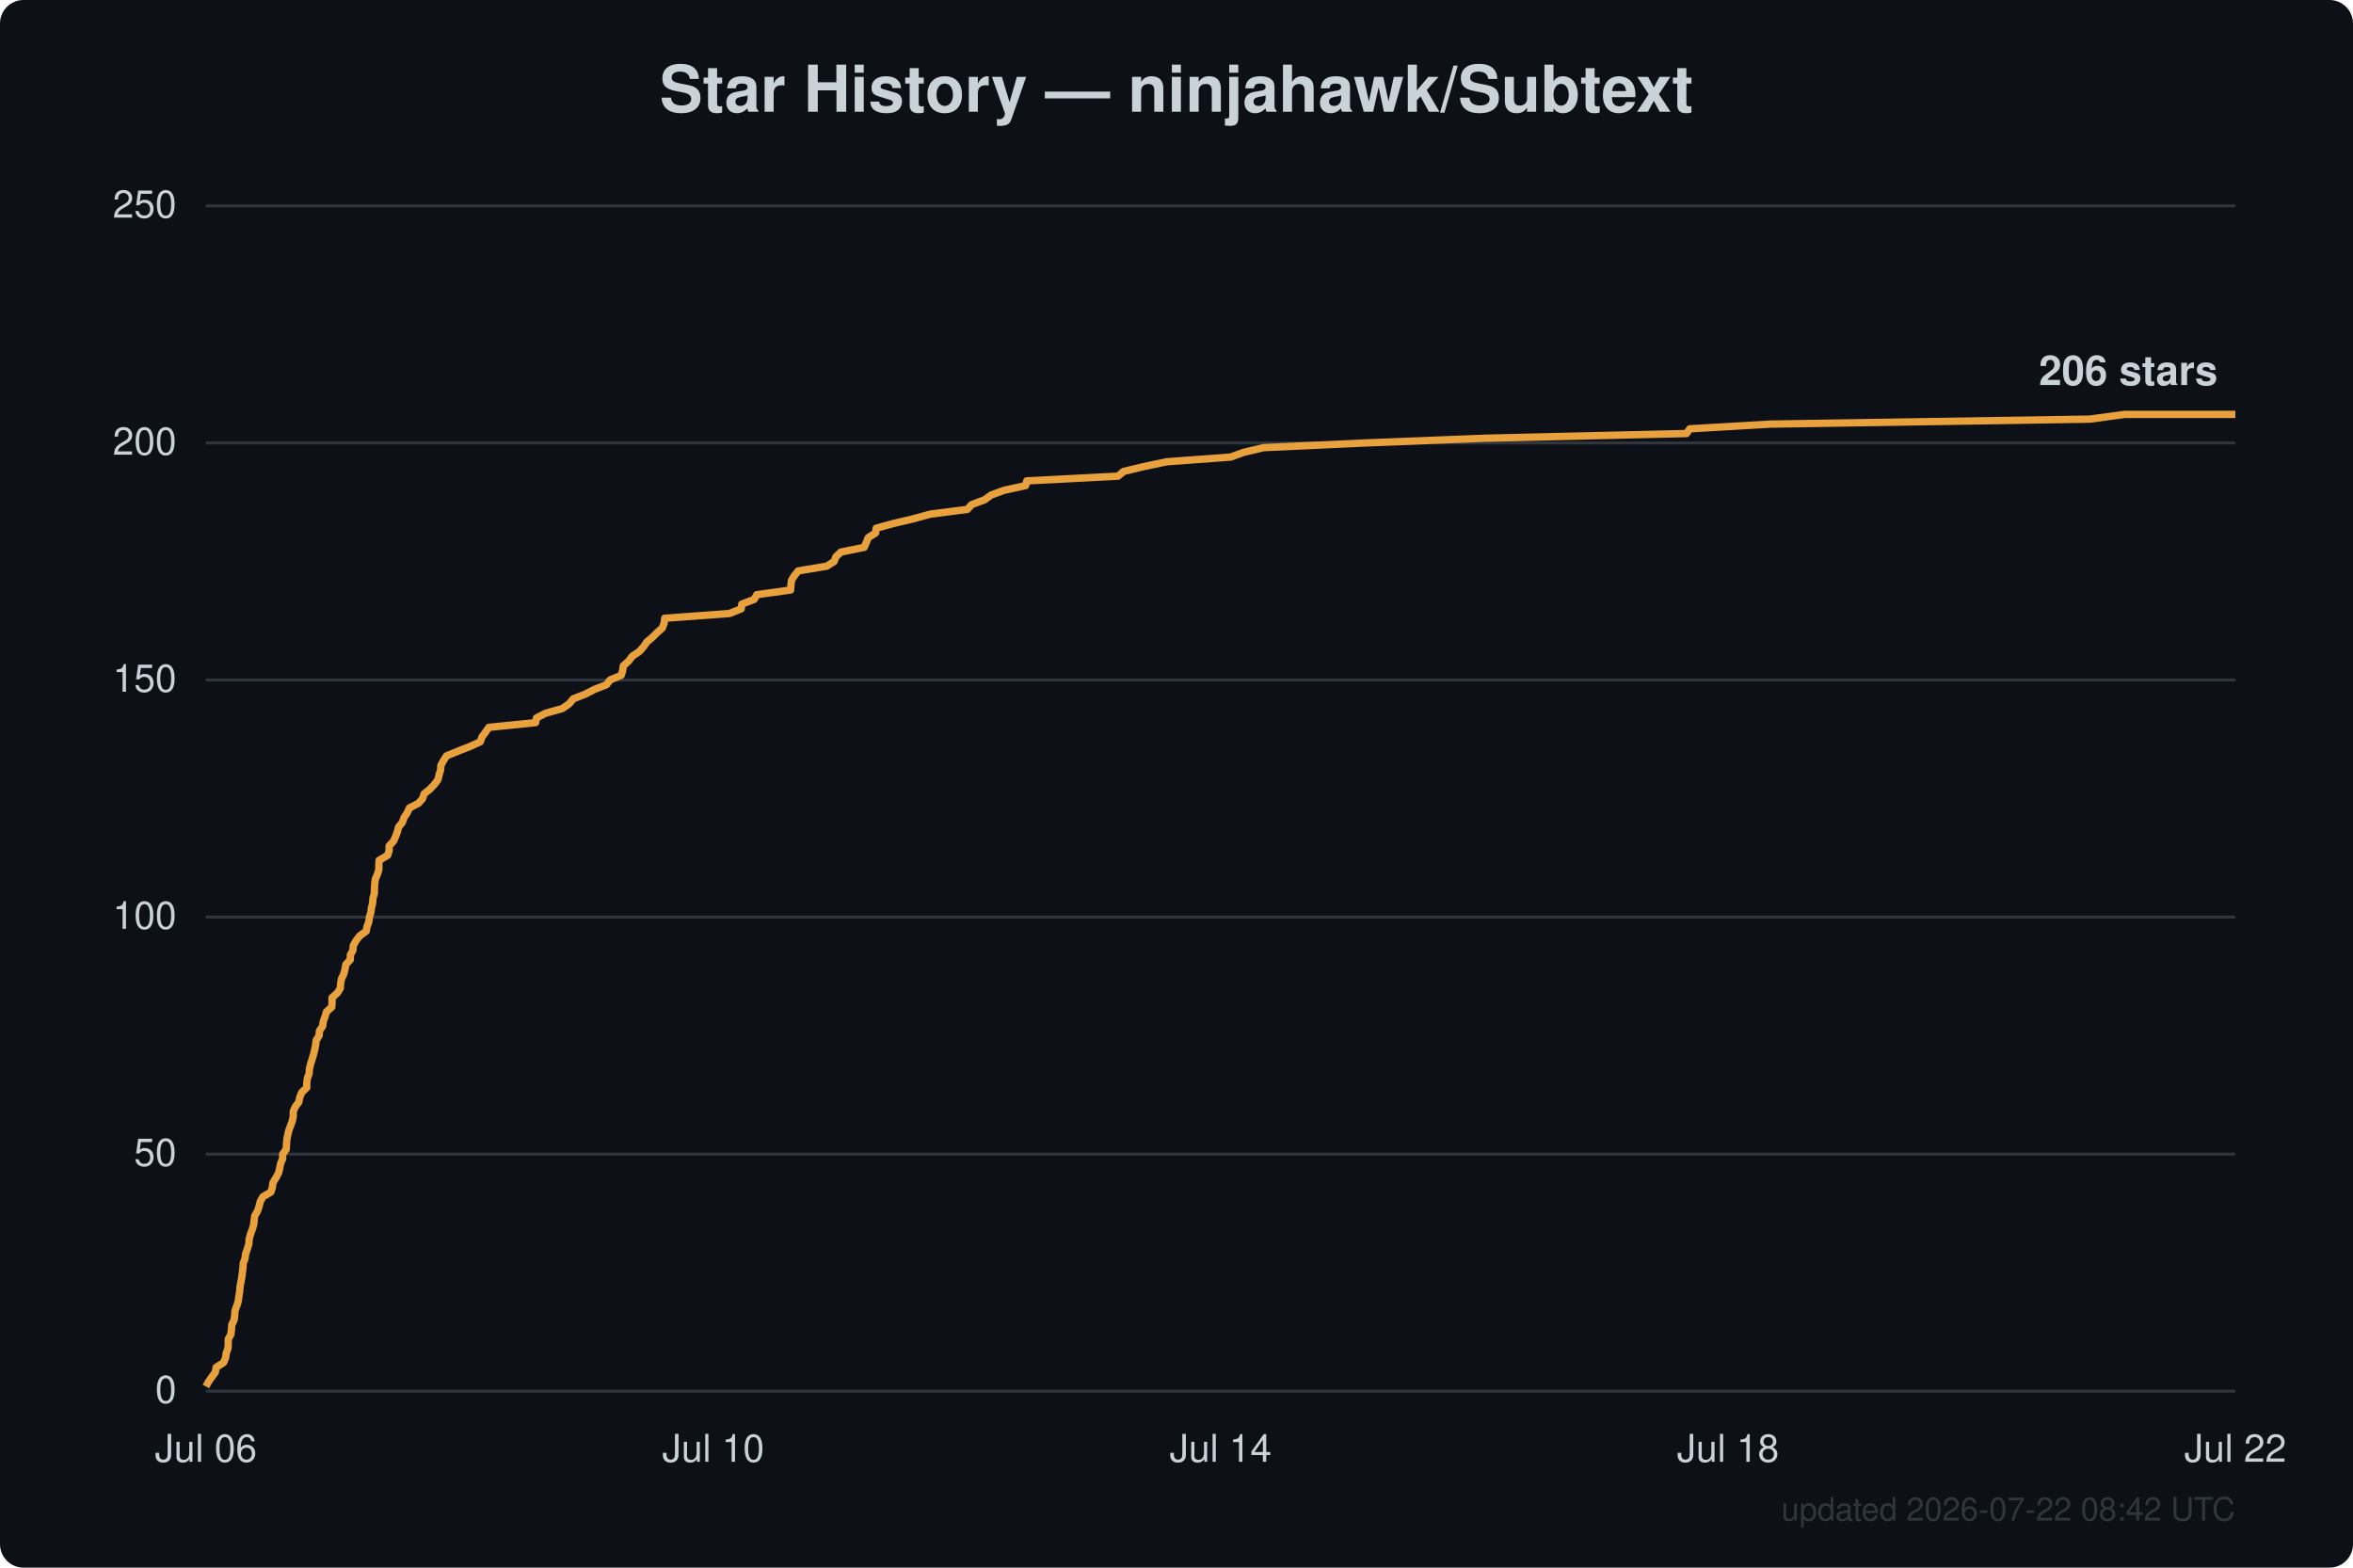
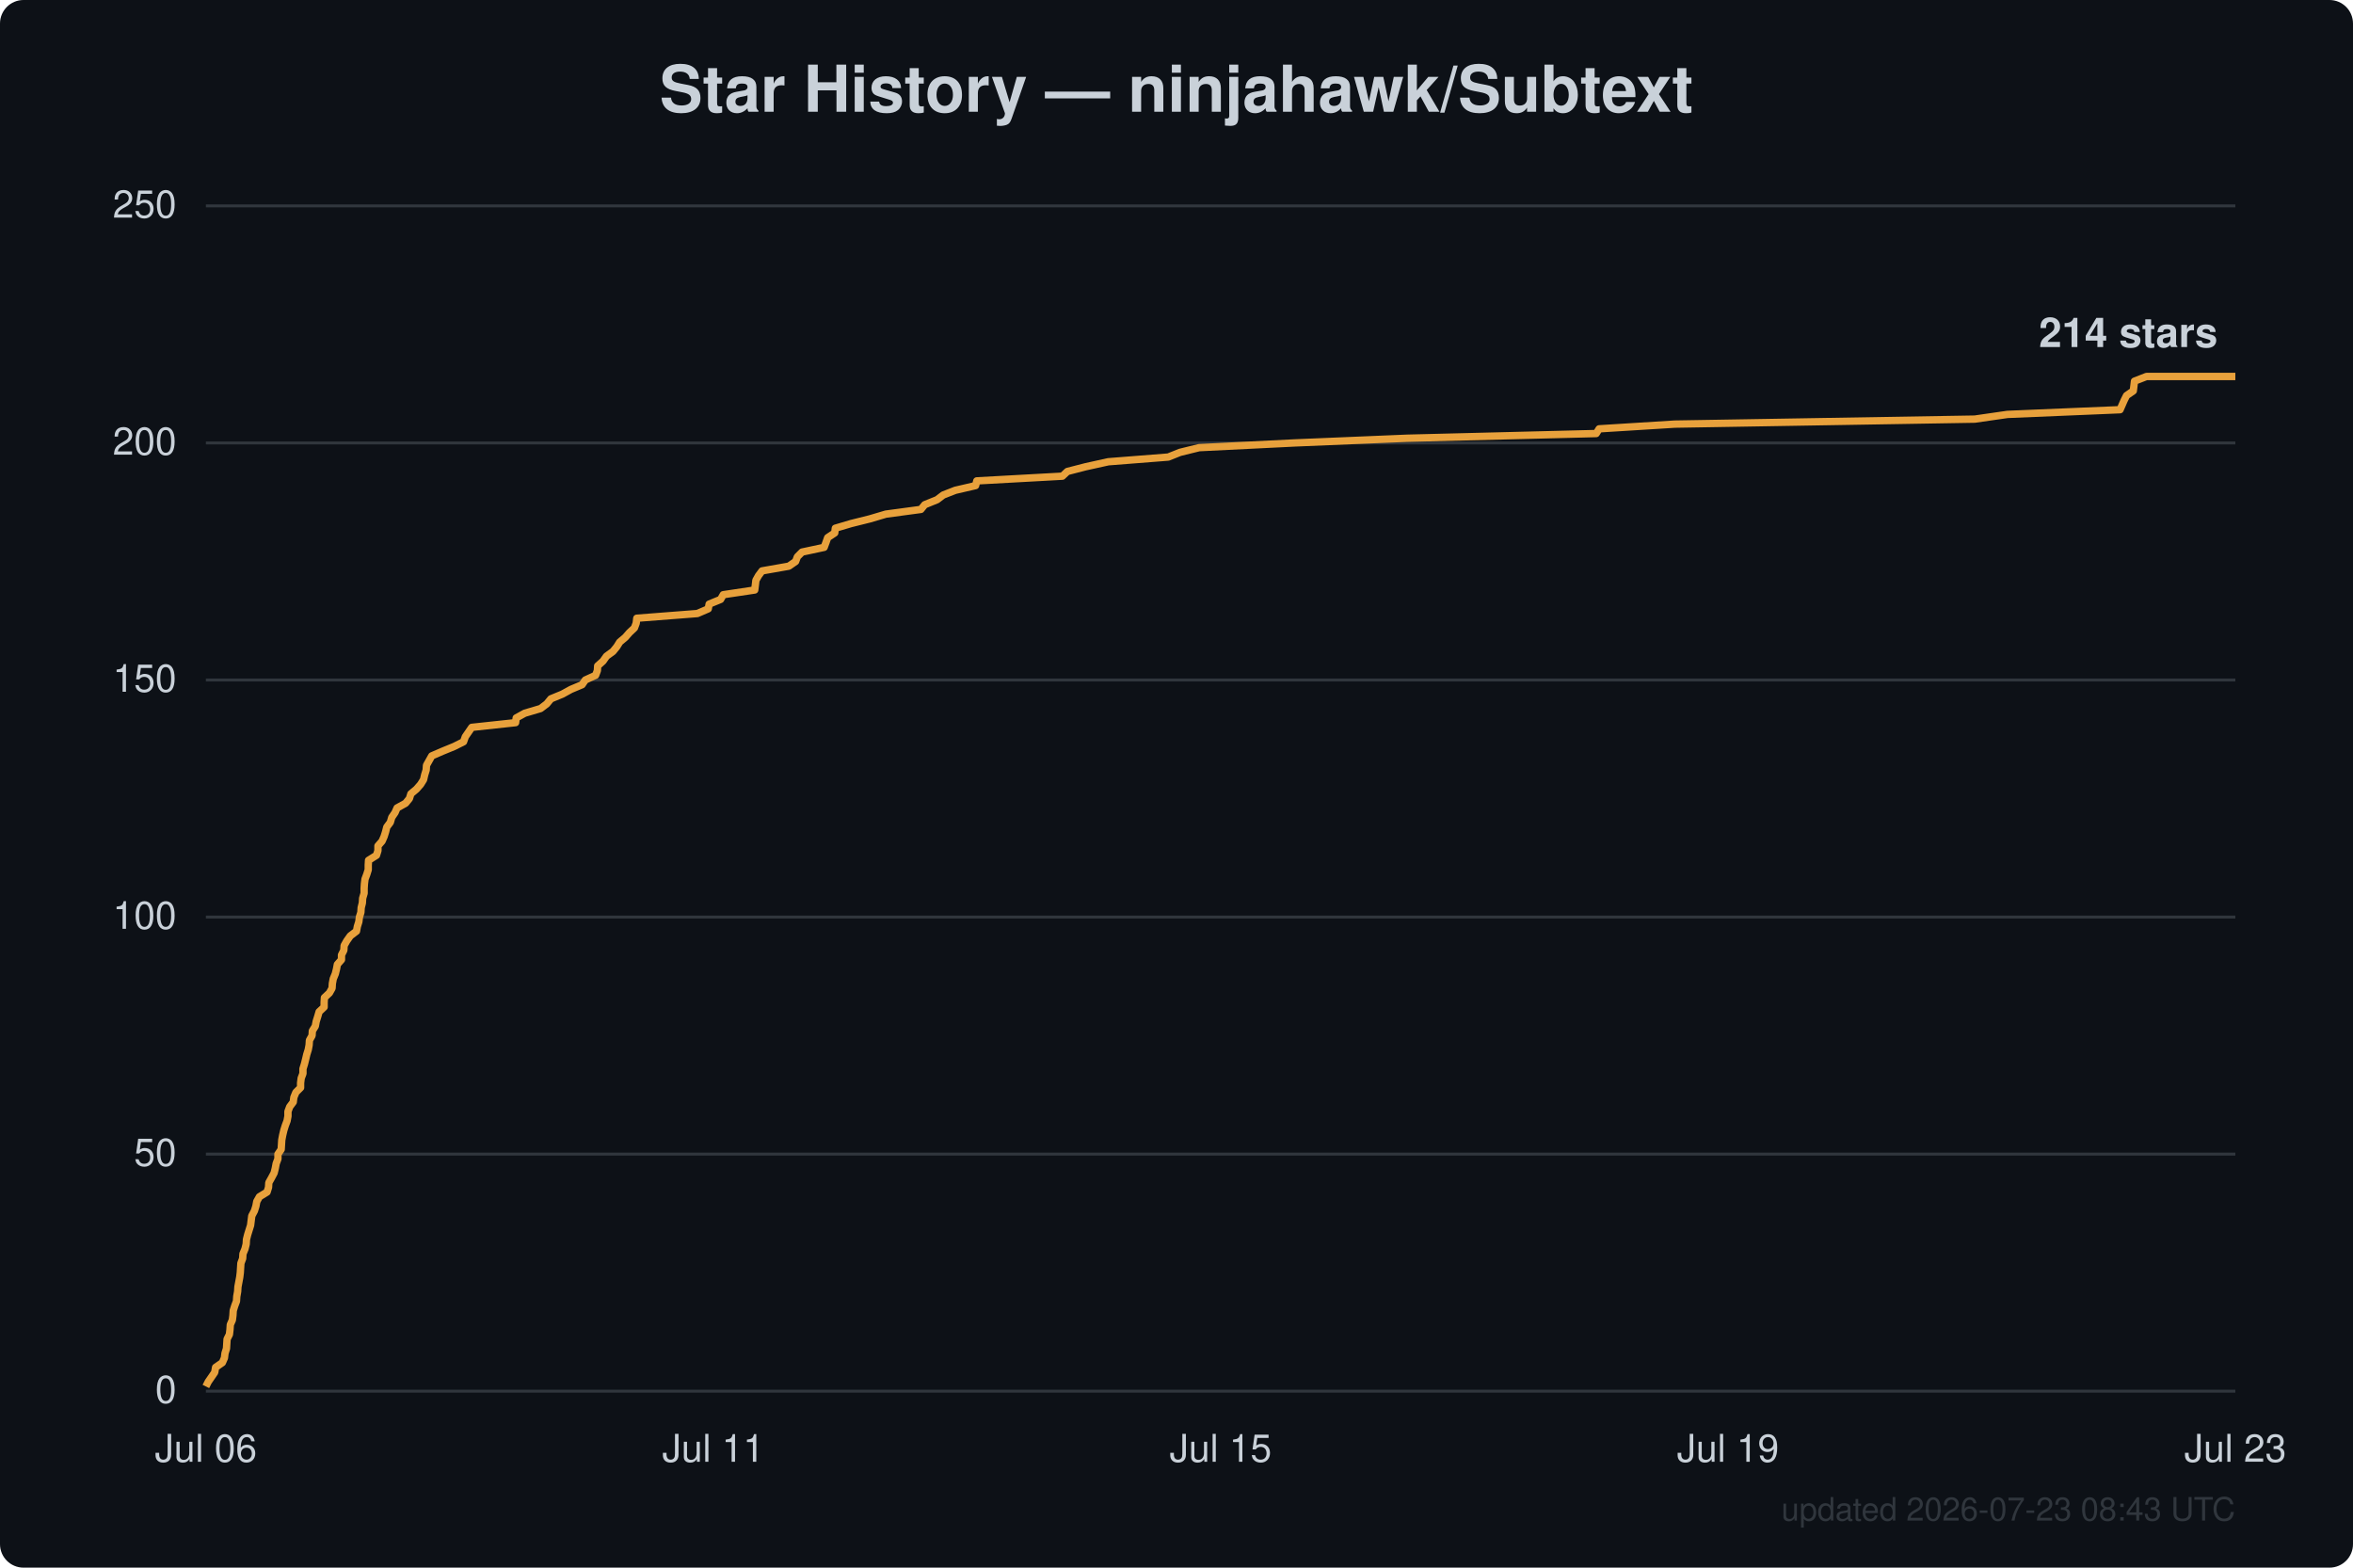
<svg xmlns="http://www.w3.org/2000/svg" width="800" height="533" viewBox="0 0 800 533" font-family="Segoe UI, Helvetica, Arial, sans-serif">
  <rect width="800" height="533" fill="#0d1117" rx="8" />
  <text x="400.0" y="38" text-anchor="middle" fill="#c9d1d9" font-size="22" font-weight="600">Star History — ninjahawk/Subtext</text>
  <line x1="70" y1="473.0" x2="760" y2="473.0" stroke="#30363d" stroke-width="1" />
  <text x="60" y="477.0" text-anchor="end" fill="#c9d1d9" font-size="13">0</text>
  <line x1="70" y1="392.4" x2="760" y2="392.4" stroke="#30363d" stroke-width="1" />
  <text x="60" y="396.4" text-anchor="end" fill="#c9d1d9" font-size="13">50</text>
  <line x1="70" y1="311.8" x2="760" y2="311.8" stroke="#30363d" stroke-width="1" />
  <text x="60" y="315.8" text-anchor="end" fill="#c9d1d9" font-size="13">100</text>
  <line x1="70" y1="231.2" x2="760" y2="231.2" stroke="#30363d" stroke-width="1" />
  <text x="60" y="235.2" text-anchor="end" fill="#c9d1d9" font-size="13">150</text>
  <line x1="70" y1="150.6" x2="760" y2="150.6" stroke="#30363d" stroke-width="1" />
  <text x="60" y="154.6" text-anchor="end" fill="#c9d1d9" font-size="13">200</text>
  <line x1="70" y1="70.0" x2="760" y2="70.0" stroke="#30363d" stroke-width="1" />
  <text x="60" y="74.0" text-anchor="end" fill="#c9d1d9" font-size="13">250</text>
  <text x="70.0" y="497" text-anchor="middle" fill="#c9d1d9" font-size="13">Jul 06</text>
-   <text x="242.5" y="497" text-anchor="middle" fill="#c9d1d9" font-size="13">Jul 10</text>
-   <text x="415.0" y="497" text-anchor="middle" fill="#c9d1d9" font-size="13">Jul 14</text>
-   <text x="587.5" y="497" text-anchor="middle" fill="#c9d1d9" font-size="13">Jul 18</text>
-   <text x="760.0" y="497" text-anchor="middle" fill="#c9d1d9" font-size="13">Jul 22</text>
-   <path d="M70.0,471.4 L70.9,469.8 L72.0,468.2 L73.2,466.6 L73.5,464.9 L76.0,463.3 L76.7,461.7 L76.9,460.1 L77.5,458.5 L77.6,456.9 L77.6,455.3 L78.5,453.7 L78.7,452.0 L78.8,450.4 L79.6,448.8 L79.8,447.2 L79.9,445.6 L80.5,444.0 L81.0,442.4 L81.2,440.8 L81.5,439.1 L81.6,437.5 L81.9,435.9 L82.2,434.3 L82.4,432.7 L82.6,431.1 L82.7,429.5 L83.3,427.9 L83.5,426.3 L84.1,424.6 L84.6,423.0 L84.7,421.4 L85.1,419.8 L85.7,418.2 L86.2,416.6 L86.4,415.0 L86.6,413.4 L87.6,411.7 L88.1,410.1 L88.5,408.5 L89.4,406.9 L92.1,405.3 L92.6,403.7 L92.8,402.1 L93.8,400.5 L94.7,398.8 L95.1,397.2 L95.4,395.6 L96.1,394.0 L96.1,392.4 L97.3,390.8 L97.4,389.2 L97.5,387.6 L97.8,386.0 L98.2,384.3 L98.8,382.7 L99.4,381.1 L99.7,379.5 L99.7,377.9 L100.4,376.3 L101.6,374.7 L101.9,373.1 L102.6,371.4 L104.3,369.8 L104.3,368.2 L104.5,366.6 L105.1,365.0 L105.2,363.4 L105.6,361.8 L106.1,360.2 L106.6,358.5 L107.0,356.9 L107.3,355.3 L107.5,353.7 L108.5,352.1 L108.6,350.5 L109.7,348.9 L109.9,347.3 L110.5,345.7 L111.0,344.0 L112.8,342.4 L112.9,340.8 L112.9,339.2 L114.7,337.6 L115.7,336.0 L115.8,334.4 L116.1,332.8 L116.9,331.1 L117.3,329.5 L117.6,327.9 L119.1,326.3 L119.1,324.7 L120.0,323.1 L120.1,321.5 L121.0,319.9 L122.3,318.2 L124.5,316.6 L124.8,315.0 L125.4,313.4 L125.6,311.8 L126.1,310.2 L126.3,308.6 L126.7,307.0 L126.8,305.4 L127.3,303.7 L127.3,302.1 L127.4,300.5 L127.6,298.9 L128.3,297.3 L128.8,295.7 L128.8,294.1 L128.9,292.5 L131.8,290.8 L132.3,289.2 L132.3,287.6 L133.8,286.0 L134.5,284.4 L135.1,282.8 L135.5,281.2 L136.8,279.6 L137.4,277.9 L138.5,276.3 L139.2,274.7 L142.3,273.1 L143.7,271.5 L144.2,269.9 L146.2,268.3 L147.7,266.7 L148.9,265.1 L149.3,263.4 L149.8,261.8 L149.9,260.2 L150.8,258.6 L151.8,257.0 L155.7,255.4 L159.8,253.8 L163.3,252.2 L163.9,250.5 L165.1,248.9 L166.2,247.3 L182.1,245.7 L182.4,244.1 L185.5,242.5 L191.2,240.9 L193.5,239.3 L194.9,237.6 L199.0,236.0 L202.1,234.4 L206.2,232.8 L207.4,231.2 L211.2,229.6 L211.7,228.0 L211.9,226.4 L213.7,224.8 L215.0,223.1 L217.4,221.5 L218.8,219.9 L219.9,218.3 L221.8,216.7 L223.4,215.1 L225.2,213.5 L225.8,211.9 L226.0,210.2 L248.0,208.6 L252.0,207.0 L252.2,205.4 L256.4,203.8 L257.3,202.2 L268.8,200.6 L268.9,199.0 L269.1,197.3 L270.1,195.7 L271.4,194.1 L281.1,192.5 L283.6,190.9 L284.2,189.3 L285.9,187.7 L293.8,186.1 L294.5,184.5 L295.2,182.8 L297.7,181.2 L297.9,179.6 L303.7,178.0 L310.5,176.4 L316.3,174.8 L328.9,173.2 L330.3,171.6 L334.8,169.9 L337.0,168.3 L341.4,166.7 L348.7,165.1 L349.1,163.5 L380.1,161.9 L382.0,160.3 L388.6,158.7 L396.7,157.0 L418.4,155.4 L422.8,153.8 L429.6,152.2 L464.2,150.6 L504.9,149.0 L573.4,147.4 L574.5,145.8 L601.8,144.2 L710.5,142.5 L722.3,140.9 L760.0,140.9" fill="none" stroke="#e8a13c" stroke-width="2.5" stroke-linejoin="round" />
-   <text x="754.0" y="130.9" text-anchor="end" fill="#c9d1d9" font-size="14" font-weight="600">206 stars</text>
-   <text x="760" y="517" text-anchor="end" fill="#30363d" font-size="11">updated 2026-07-22 08:42 UTC</text>
+   <text x="242.5" y="497" text-anchor="middle" fill="#c9d1d9" font-size="13">Jul 11</text>
+   <text x="415.0" y="497" text-anchor="middle" fill="#c9d1d9" font-size="13">Jul 15</text>
+   <text x="587.5" y="497" text-anchor="middle" fill="#c9d1d9" font-size="13">Jul 19</text>
+   <text x="760.0" y="497" text-anchor="middle" fill="#c9d1d9" font-size="13">Jul 23</text>
+   <path d="M70.0,471.4 L70.8,469.8 L71.9,468.2 L73.0,466.6 L73.3,464.9 L75.6,463.3 L76.3,461.7 L76.5,460.1 L77.0,458.5 L77.1,456.9 L77.2,455.3 L78.0,453.7 L78.2,452.0 L78.3,450.4 L79.0,448.8 L79.2,447.2 L79.3,445.6 L79.8,444.0 L80.4,442.4 L80.5,440.8 L80.8,439.1 L80.9,437.5 L81.2,435.9 L81.5,434.3 L81.7,432.7 L81.8,431.1 L81.9,429.5 L82.5,427.9 L82.6,426.3 L83.3,424.6 L83.7,423.0 L83.8,421.4 L84.2,419.8 L84.7,418.2 L85.2,416.6 L85.4,415.0 L85.6,413.4 L86.5,411.7 L87.0,410.1 L87.3,408.5 L88.2,406.9 L90.8,405.3 L91.3,403.7 L91.4,402.1 L92.3,400.5 L93.2,398.8 L93.6,397.2 L93.9,395.6 L94.5,394.0 L94.5,392.4 L95.6,390.8 L95.7,389.2 L95.8,387.6 L96.1,386.0 L96.5,384.3 L97.0,382.7 L97.6,381.1 L97.9,379.5 L97.9,377.9 L98.5,376.3 L99.7,374.7 L99.9,373.1 L100.6,371.4 L102.2,369.8 L102.2,368.2 L102.4,366.6 L103.0,365.0 L103.0,363.4 L103.5,361.8 L103.9,360.2 L104.3,358.5 L104.8,356.9 L105.1,355.3 L105.2,353.7 L106.1,352.1 L106.2,350.5 L107.2,348.9 L107.5,347.3 L108.0,345.7 L108.5,344.0 L110.2,342.4 L110.2,340.8 L110.3,339.2 L112.0,337.6 L112.9,336.0 L113.0,334.4 L113.3,332.8 L114.0,331.1 L114.4,329.5 L114.7,327.9 L116.1,326.3 L116.1,324.7 L116.9,323.1 L117.0,321.5 L117.9,319.9 L119.1,318.2 L121.2,316.6 L121.5,315.0 L122.0,313.4 L122.2,311.8 L122.7,310.2 L122.8,308.6 L123.2,307.0 L123.3,305.4 L123.8,303.7 L123.8,302.1 L123.9,300.5 L124.1,298.9 L124.7,297.3 L125.2,295.7 L125.2,294.1 L125.3,292.5 L128.0,290.8 L128.5,289.2 L128.5,287.6 L129.9,286.0 L130.6,284.4 L131.1,282.8 L131.5,281.2 L132.7,279.6 L133.2,277.9 L134.3,276.3 L135.0,274.7 L137.9,273.1 L139.2,271.5 L139.7,269.9 L141.6,268.3 L143.0,266.7 L144.0,265.1 L144.4,263.4 L144.9,261.8 L145.0,260.2 L145.9,258.6 L146.8,257.0 L150.5,255.4 L154.4,253.8 L157.6,252.2 L158.2,250.5 L159.3,248.9 L160.4,247.3 L175.3,245.7 L175.5,244.1 L178.4,242.5 L183.8,240.9 L185.9,239.3 L187.3,237.6 L191.2,236.0 L194.1,234.4 L197.9,232.8 L199.0,231.2 L202.5,229.6 L203.1,228.0 L203.2,226.4 L205.0,224.8 L206.2,223.1 L208.4,221.5 L209.7,219.9 L210.7,218.3 L212.6,216.7 L214.0,215.1 L215.7,213.5 L216.3,211.9 L216.5,210.2 L237.1,208.6 L240.8,207.0 L241.1,205.4 L245.0,203.8 L245.9,202.2 L256.6,200.6 L256.8,199.0 L257.0,197.3 L257.9,195.7 L259.1,194.1 L268.2,192.5 L270.5,190.9 L271.1,189.3 L272.7,187.7 L280.2,186.1 L280.8,184.5 L281.4,182.8 L283.8,181.2 L284.0,179.6 L289.4,178.0 L295.8,176.4 L301.2,174.8 L313.1,173.2 L314.4,171.6 L318.6,169.9 L320.7,168.3 L324.8,166.7 L331.7,165.1 L332.1,163.5 L361.2,161.9 L362.9,160.3 L369.1,158.7 L376.8,157.0 L397.2,155.4 L401.2,153.8 L407.7,152.2 L440.1,150.6 L478.4,149.0 L542.7,147.4 L543.7,145.8 L569.4,144.2 L671.4,142.5 L682.5,140.9 L720.8,139.3 L721.5,137.7 L722.2,136.1 L723.0,134.5 L725.3,132.9 L725.5,131.3 L725.7,129.6 L729.8,128.0 L760.0,128.0" fill="none" stroke="#e8a13c" stroke-width="2.5" stroke-linejoin="round" />
+   <text x="754.0" y="118.0" text-anchor="end" fill="#c9d1d9" font-size="14" font-weight="600">214 stars</text>
+   <text x="760" y="517" text-anchor="end" fill="#30363d" font-size="11">updated 2026-07-23 08:43 UTC</text>
</svg>
